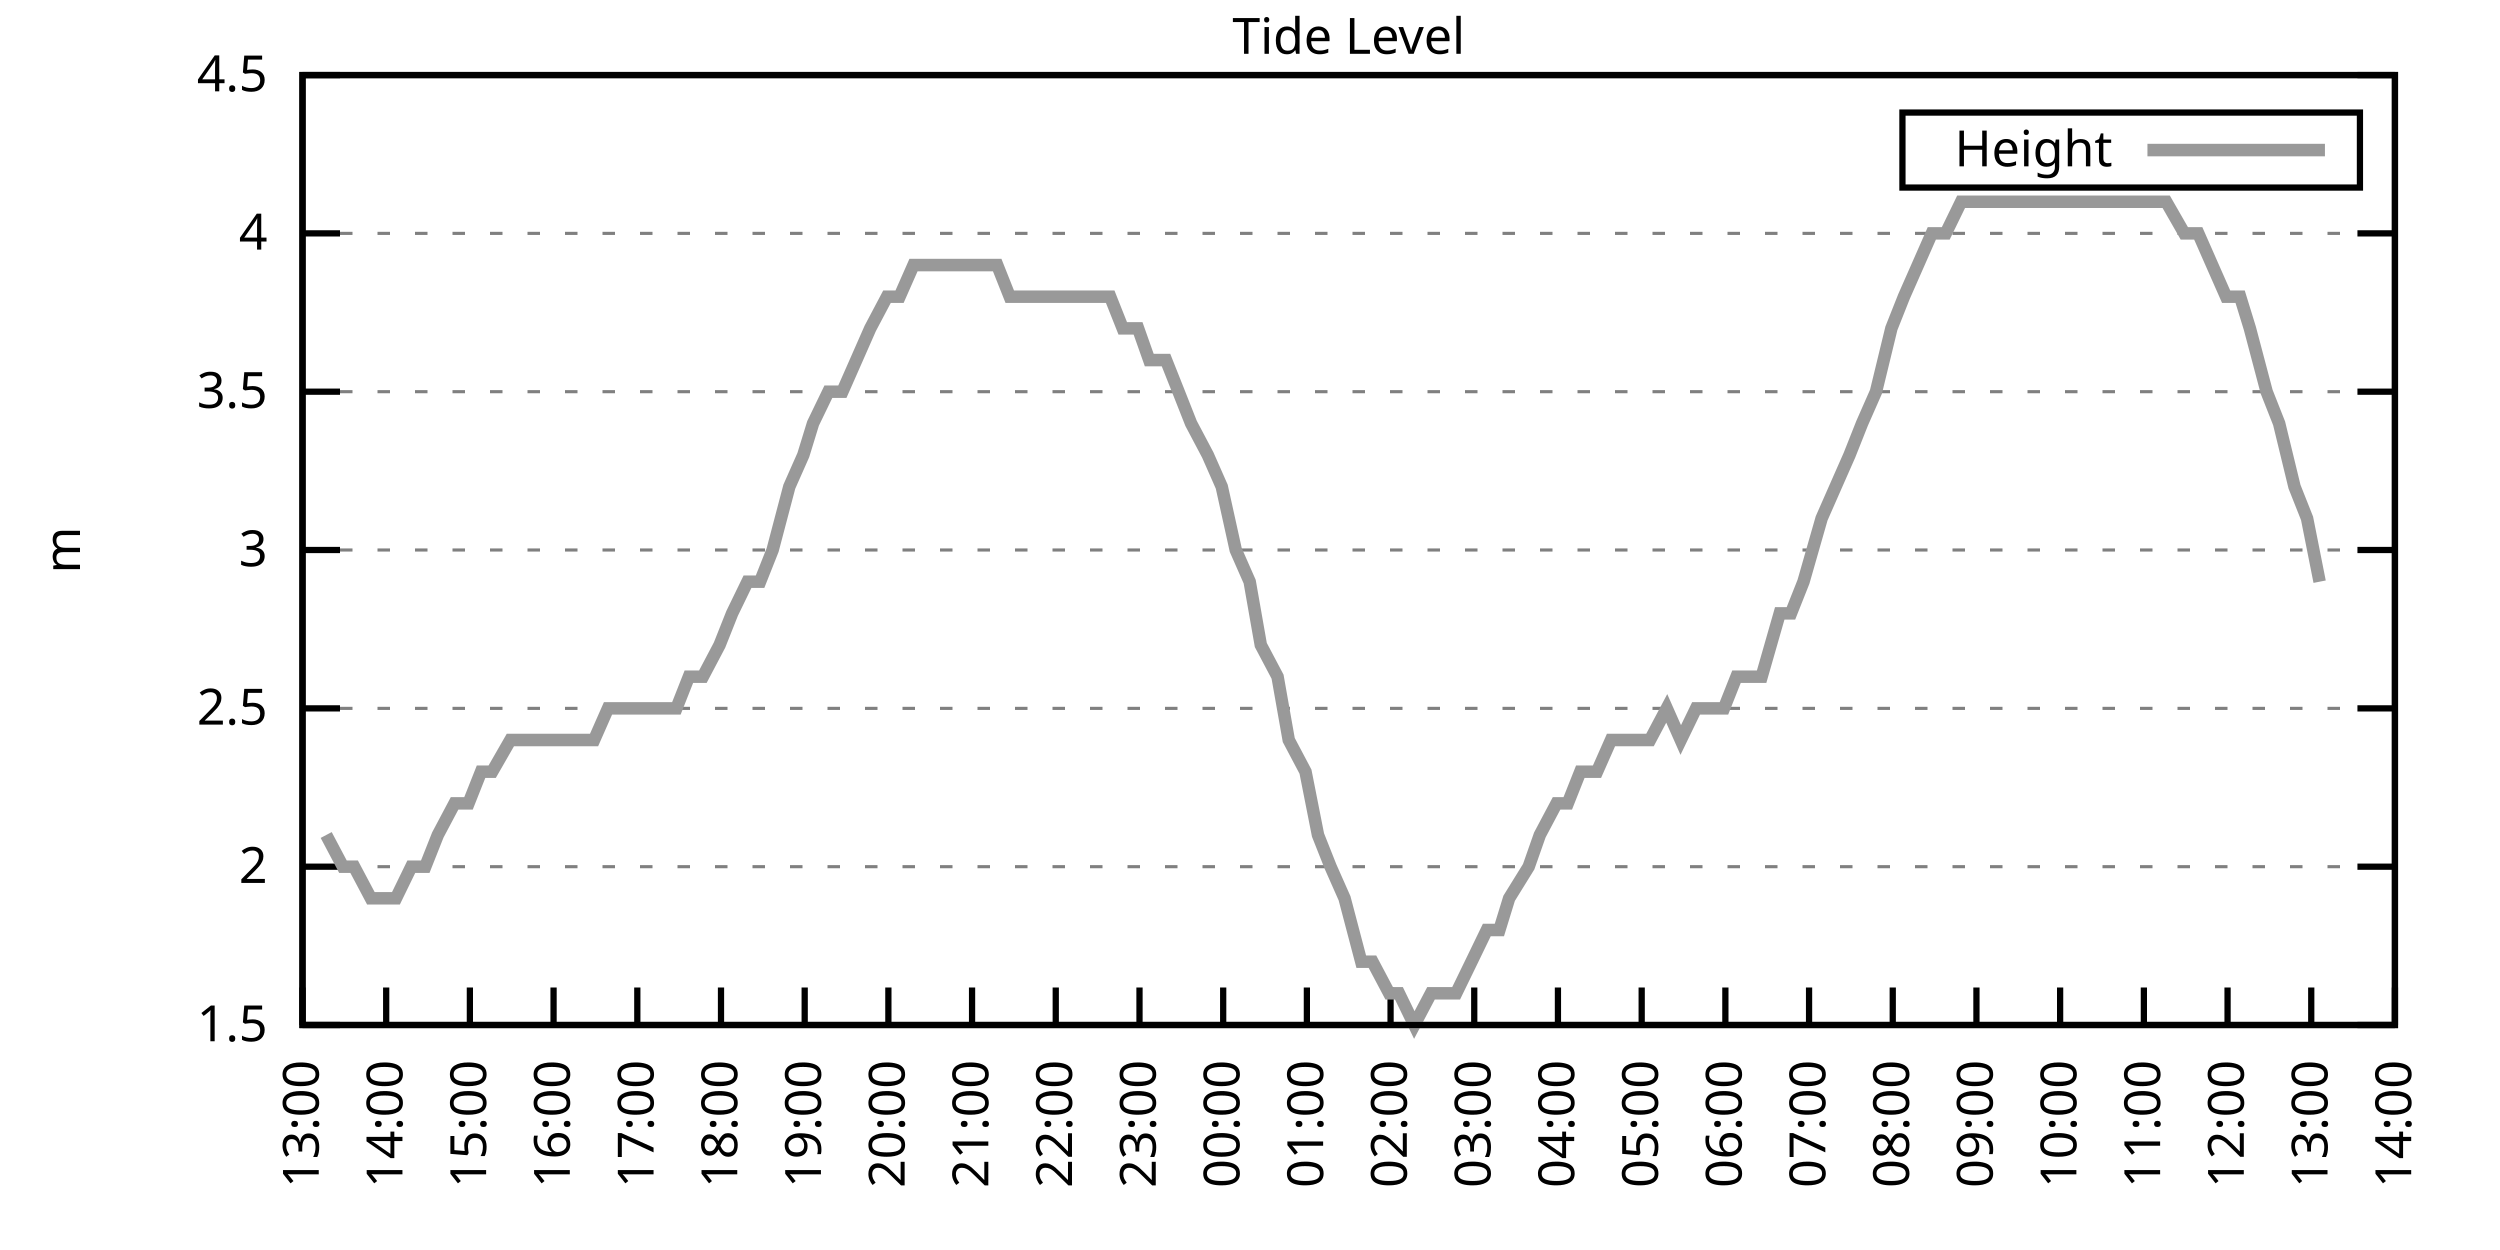
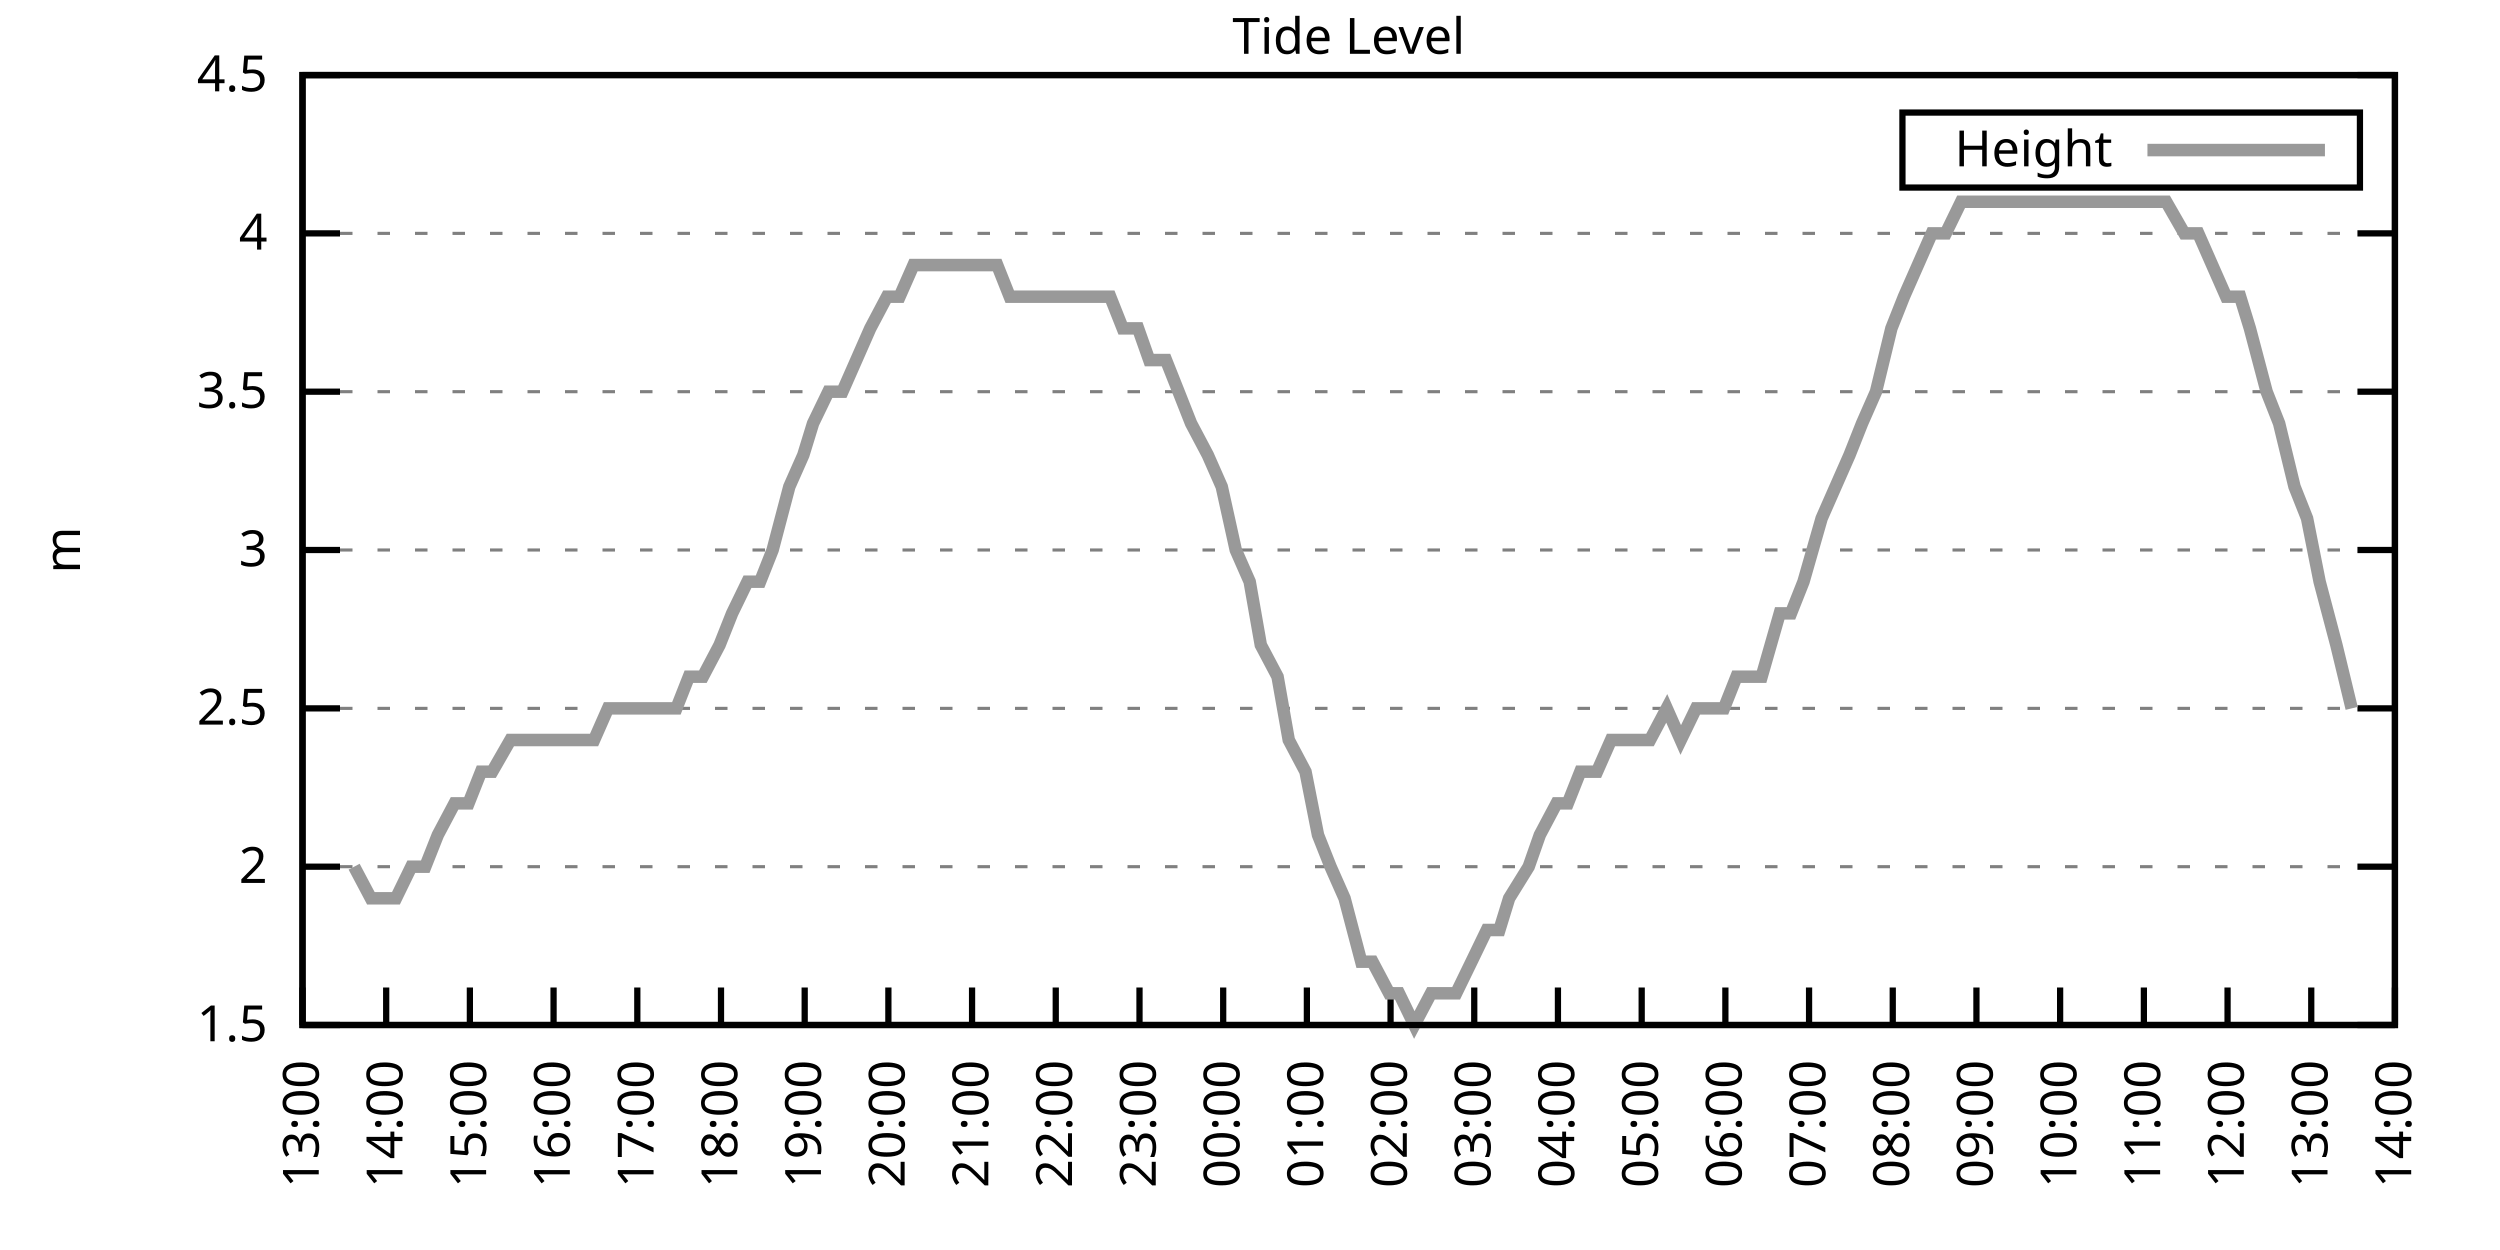
<svg xmlns="http://www.w3.org/2000/svg" xmlns:xlink="http://www.w3.org/1999/xlink" width="400" height="200" viewBox="0 0 400 200">
  <g id="gnuplot_canvas">
    <rect x="0" y="0" width="400" height="200" fill="none" />
    <defs>
      <circle id="gpDot" r="0.5" stroke-width="0.5" stroke="currentColor" />
      <path id="gpPt0" stroke-width="0.333" stroke="currentColor" d="M-1,0 h2 M0,-1 v2" />
      <path id="gpPt1" stroke-width="0.333" stroke="currentColor" d="M-1,-1 L1,1 M1,-1 L-1,1" />
      <path id="gpPt2" stroke-width="0.333" stroke="currentColor" d="M-1,0 L1,0 M0,-1 L0,1 M-1,-1 L1,1 M-1,1 L1,-1" />
      <rect id="gpPt3" stroke-width="0.333" stroke="currentColor" x="-1" y="-1" width="2" height="2" />
      <rect id="gpPt4" stroke-width="0.333" stroke="currentColor" fill="currentColor" x="-1" y="-1" width="2" height="2" />
      <circle id="gpPt5" stroke-width="0.333" stroke="currentColor" cx="0" cy="0" r="1" />
      <use xlink:href="#gpPt5" id="gpPt6" fill="currentColor" stroke="none" />
      <path id="gpPt7" stroke-width="0.333" stroke="currentColor" d="M0,-1.33 L-1.33,0.67 L1.33,0.67 z" />
      <use xlink:href="#gpPt7" id="gpPt8" fill="currentColor" stroke="none" />
      <use xlink:href="#gpPt7" id="gpPt9" stroke="currentColor" transform="rotate(180)" />
      <use xlink:href="#gpPt9" id="gpPt10" fill="currentColor" stroke="none" />
      <use xlink:href="#gpPt3" id="gpPt11" stroke="currentColor" transform="rotate(45)" />
      <use xlink:href="#gpPt11" id="gpPt12" fill="currentColor" stroke="none" />
      <path id="gpPt13" stroke-width="0.333" stroke="currentColor" d="M0,1.330 L1.265,0.411 L0.782,-1.067 L-0.782,-1.076 L-1.265,0.411 z" />
      <use xlink:href="#gpPt13" id="gpPt14" fill="currentColor" stroke="none" />
      <filter id="textbox" filterUnits="objectBoundingBox" x="0" y="0" height="1" width="1">
        <feFlood flood-color="white" flood-opacity="1" result="bgnd" />
        <feComposite in="SourceGraphic" in2="bgnd" operator="atop" />
      </filter>
      <filter id="greybox" filterUnits="objectBoundingBox" x="0" y="0" height="1" width="1">
        <feFlood flood-color="lightgrey" flood-opacity="1" result="grey" />
        <feComposite in="SourceGraphic" in2="grey" operator="atop" />
      </filter>
    </defs>
    <g fill="none" color="white" stroke="currentColor" stroke-width="1.00" stroke-linecap="butt" stroke-linejoin="miter">
</g>
    <g fill="none" color="black" stroke="currentColor" stroke-width="1.00" stroke-linecap="butt" stroke-linejoin="miter">
      <g stroke="none" shape-rendering="crispEdges">
        <polygon fill="rgb(255, 255, 255)" points="48.40,164.00 383.18,164.00 383.18,12.02 48.40,12.02 " />
      </g>
    </g>
    <g fill="none" color="black" stroke="currentColor" stroke-width="1.00" stroke-linecap="butt" stroke-linejoin="miter">
</g>
    <g fill="none" color="black" stroke="black" stroke-width="0.50" stroke-linecap="butt" stroke-linejoin="miter">
</g>
    <g fill="none" color="gray" stroke="currentColor" stroke-width="0.50" stroke-linecap="butt" stroke-linejoin="miter">
      <path stroke="gray" stroke-dasharray="2,4" class="gridline" d="M48.40,164.00 L383.19,164.00  " />
    </g>
    <g fill="none" color="gray" stroke="gray" stroke-width="1.00" stroke-linecap="butt" stroke-linejoin="miter">
</g>
    <g fill="none" color="black" stroke="currentColor" stroke-width="1.00" stroke-linecap="butt" stroke-linejoin="miter">
      <path stroke="black" d="M48.40,164.00 L54.40,164.00 M383.19,164.00 L377.19,164.00  " />
      <g transform="translate(42.80,166.60)" stroke="none" fill="black" font-family="Sans" font-size="8.00" text-anchor="end">
        <text>
          <tspan font-family="Sans"> 1.5</tspan>
        </text>
      </g>
    </g>
    <g fill="none" color="black" stroke="currentColor" stroke-width="1.00" stroke-linecap="butt" stroke-linejoin="miter">
</g>
    <g fill="none" color="black" stroke="black" stroke-width="0.50" stroke-linecap="butt" stroke-linejoin="miter">
</g>
    <g fill="none" color="gray" stroke="currentColor" stroke-width="0.50" stroke-linecap="butt" stroke-linejoin="miter">
      <path stroke="gray" stroke-dasharray="2,4" class="gridline" d="M48.40,138.67 L383.19,138.67  " />
    </g>
    <g fill="none" color="gray" stroke="gray" stroke-width="1.00" stroke-linecap="butt" stroke-linejoin="miter">
</g>
    <g fill="none" color="black" stroke="currentColor" stroke-width="1.00" stroke-linecap="butt" stroke-linejoin="miter">
      <path stroke="black" d="M48.40,138.67 L54.40,138.67 M383.19,138.67 L377.19,138.67  " />
      <g transform="translate(42.80,141.27)" stroke="none" fill="black" font-family="Sans" font-size="8.00" text-anchor="end">
        <text>
          <tspan font-family="Sans"> 2</tspan>
        </text>
      </g>
    </g>
    <g fill="none" color="black" stroke="currentColor" stroke-width="1.00" stroke-linecap="butt" stroke-linejoin="miter">
</g>
    <g fill="none" color="black" stroke="black" stroke-width="0.50" stroke-linecap="butt" stroke-linejoin="miter">
</g>
    <g fill="none" color="gray" stroke="currentColor" stroke-width="0.50" stroke-linecap="butt" stroke-linejoin="miter">
      <path stroke="gray" stroke-dasharray="2,4" class="gridline" d="M48.40,113.34 L383.19,113.34  " />
    </g>
    <g fill="none" color="gray" stroke="gray" stroke-width="1.00" stroke-linecap="butt" stroke-linejoin="miter">
</g>
    <g fill="none" color="black" stroke="currentColor" stroke-width="1.00" stroke-linecap="butt" stroke-linejoin="miter">
      <path stroke="black" d="M48.40,113.34 L54.40,113.34 M383.19,113.34 L377.19,113.34  " />
      <g transform="translate(42.80,115.94)" stroke="none" fill="black" font-family="Sans" font-size="8.00" text-anchor="end">
        <text>
          <tspan font-family="Sans"> 2.5</tspan>
        </text>
      </g>
    </g>
    <g fill="none" color="black" stroke="currentColor" stroke-width="1.00" stroke-linecap="butt" stroke-linejoin="miter">
</g>
    <g fill="none" color="black" stroke="black" stroke-width="0.50" stroke-linecap="butt" stroke-linejoin="miter">
</g>
    <g fill="none" color="gray" stroke="currentColor" stroke-width="0.50" stroke-linecap="butt" stroke-linejoin="miter">
      <path stroke="gray" stroke-dasharray="2,4" class="gridline" d="M48.40,88.00 L383.19,88.00  " />
    </g>
    <g fill="none" color="gray" stroke="gray" stroke-width="1.00" stroke-linecap="butt" stroke-linejoin="miter">
</g>
    <g fill="none" color="black" stroke="currentColor" stroke-width="1.00" stroke-linecap="butt" stroke-linejoin="miter">
      <path stroke="black" d="M48.40,88.00 L54.40,88.00 M383.19,88.00 L377.19,88.00  " />
      <g transform="translate(42.80,90.60)" stroke="none" fill="black" font-family="Sans" font-size="8.00" text-anchor="end">
        <text>
          <tspan font-family="Sans"> 3</tspan>
        </text>
      </g>
    </g>
    <g fill="none" color="black" stroke="currentColor" stroke-width="1.00" stroke-linecap="butt" stroke-linejoin="miter">
</g>
    <g fill="none" color="black" stroke="black" stroke-width="0.50" stroke-linecap="butt" stroke-linejoin="miter">
</g>
    <g fill="none" color="gray" stroke="currentColor" stroke-width="0.50" stroke-linecap="butt" stroke-linejoin="miter">
      <path stroke="gray" stroke-dasharray="2,4" class="gridline" d="M48.40,62.67 L383.19,62.67  " />
    </g>
    <g fill="none" color="gray" stroke="gray" stroke-width="1.00" stroke-linecap="butt" stroke-linejoin="miter">
</g>
    <g fill="none" color="black" stroke="currentColor" stroke-width="1.00" stroke-linecap="butt" stroke-linejoin="miter">
      <path stroke="black" d="M48.40,62.67 L54.40,62.67 M383.19,62.67 L377.19,62.67  " />
      <g transform="translate(42.80,65.27)" stroke="none" fill="black" font-family="Sans" font-size="8.00" text-anchor="end">
        <text>
          <tspan font-family="Sans"> 3.5</tspan>
        </text>
      </g>
    </g>
    <g fill="none" color="black" stroke="currentColor" stroke-width="1.00" stroke-linecap="butt" stroke-linejoin="miter">
</g>
    <g fill="none" color="black" stroke="black" stroke-width="0.50" stroke-linecap="butt" stroke-linejoin="miter">
</g>
    <g fill="none" color="gray" stroke="currentColor" stroke-width="0.50" stroke-linecap="butt" stroke-linejoin="miter">
      <path stroke="gray" stroke-dasharray="2,4" class="gridline" d="M48.40,37.34 L383.19,37.34  " />
    </g>
    <g fill="none" color="gray" stroke="gray" stroke-width="1.00" stroke-linecap="butt" stroke-linejoin="miter">
</g>
    <g fill="none" color="black" stroke="currentColor" stroke-width="1.00" stroke-linecap="butt" stroke-linejoin="miter">
      <path stroke="black" d="M48.40,37.34 L54.40,37.34 M383.19,37.34 L377.19,37.34  " />
      <g transform="translate(42.80,39.94)" stroke="none" fill="black" font-family="Sans" font-size="8.00" text-anchor="end">
        <text>
          <tspan font-family="Sans"> 4</tspan>
        </text>
      </g>
    </g>
    <g fill="none" color="black" stroke="currentColor" stroke-width="1.00" stroke-linecap="butt" stroke-linejoin="miter">
</g>
    <g fill="none" color="black" stroke="black" stroke-width="0.50" stroke-linecap="butt" stroke-linejoin="miter">
</g>
    <g fill="none" color="gray" stroke="currentColor" stroke-width="0.50" stroke-linecap="butt" stroke-linejoin="miter">
      <path stroke="gray" stroke-dasharray="2,4" class="gridline" d="M48.40,12.01 L383.19,12.01  " />
    </g>
    <g fill="none" color="gray" stroke="gray" stroke-width="1.00" stroke-linecap="butt" stroke-linejoin="miter">
</g>
    <g fill="none" color="black" stroke="currentColor" stroke-width="1.00" stroke-linecap="butt" stroke-linejoin="miter">
      <path stroke="black" d="M48.40,12.01 L54.40,12.01 M383.19,12.01 L377.19,12.01  " />
      <g transform="translate(42.80,14.61)" stroke="none" fill="black" font-family="Sans" font-size="8.00" text-anchor="end">
        <text>
          <tspan font-family="Sans"> 4.5</tspan>
        </text>
      </g>
    </g>
    <g fill="none" color="black" stroke="currentColor" stroke-width="1.00" stroke-linecap="butt" stroke-linejoin="miter">
      <path stroke="black" d="M48.40,164.00 L48.40,158.00  " />
      <g transform="translate(51.00,169.60) rotate(270.00)" stroke="none" fill="black" font-family="Sans" font-size="8.00" text-anchor="end">
        <text>
          <tspan font-family="Sans">13:00</tspan>
        </text>
      </g>
    </g>
    <g fill="none" color="black" stroke="currentColor" stroke-width="1.00" stroke-linecap="butt" stroke-linejoin="miter">
      <path stroke="black" d="M61.79,164.00 L61.79,158.00  " />
      <g transform="translate(64.39,169.60) rotate(270.00)" stroke="none" fill="black" font-family="Sans" font-size="8.00" text-anchor="end">
        <text>
          <tspan font-family="Sans">14:00</tspan>
        </text>
      </g>
    </g>
    <g fill="none" color="black" stroke="currentColor" stroke-width="1.00" stroke-linecap="butt" stroke-linejoin="miter">
      <path stroke="black" d="M75.18,164.00 L75.18,158.00  " />
      <g transform="translate(77.78,169.60) rotate(270.00)" stroke="none" fill="black" font-family="Sans" font-size="8.00" text-anchor="end">
        <text>
          <tspan font-family="Sans">15:00</tspan>
        </text>
      </g>
    </g>
    <g fill="none" color="black" stroke="currentColor" stroke-width="1.00" stroke-linecap="butt" stroke-linejoin="miter">
      <path stroke="black" d="M88.57,164.00 L88.57,158.00  " />
      <g transform="translate(91.17,169.60) rotate(270.00)" stroke="none" fill="black" font-family="Sans" font-size="8.00" text-anchor="end">
        <text>
          <tspan font-family="Sans">16:00</tspan>
        </text>
      </g>
    </g>
    <g fill="none" color="black" stroke="currentColor" stroke-width="1.00" stroke-linecap="butt" stroke-linejoin="miter">
      <path stroke="black" d="M101.97,164.00 L101.97,158.00  " />
      <g transform="translate(104.57,169.60) rotate(270.00)" stroke="none" fill="black" font-family="Sans" font-size="8.00" text-anchor="end">
        <text>
          <tspan font-family="Sans">17:00</tspan>
        </text>
      </g>
    </g>
    <g fill="none" color="black" stroke="currentColor" stroke-width="1.00" stroke-linecap="butt" stroke-linejoin="miter">
      <path stroke="black" d="M115.36,164.00 L115.36,158.00  " />
      <g transform="translate(117.96,169.60) rotate(270.00)" stroke="none" fill="black" font-family="Sans" font-size="8.00" text-anchor="end">
        <text>
          <tspan font-family="Sans">18:00</tspan>
        </text>
      </g>
    </g>
    <g fill="none" color="black" stroke="currentColor" stroke-width="1.00" stroke-linecap="butt" stroke-linejoin="miter">
      <path stroke="black" d="M128.75,164.00 L128.75,158.00  " />
      <g transform="translate(131.35,169.60) rotate(270.00)" stroke="none" fill="black" font-family="Sans" font-size="8.00" text-anchor="end">
        <text>
          <tspan font-family="Sans">19:00</tspan>
        </text>
      </g>
    </g>
    <g fill="none" color="black" stroke="currentColor" stroke-width="1.00" stroke-linecap="butt" stroke-linejoin="miter">
      <path stroke="black" d="M142.14,164.00 L142.14,158.00  " />
      <g transform="translate(144.74,169.60) rotate(270.00)" stroke="none" fill="black" font-family="Sans" font-size="8.00" text-anchor="end">
        <text>
          <tspan font-family="Sans">20:00</tspan>
        </text>
      </g>
    </g>
    <g fill="none" color="black" stroke="currentColor" stroke-width="1.00" stroke-linecap="butt" stroke-linejoin="miter">
      <path stroke="black" d="M155.53,164.00 L155.53,158.00  " />
      <g transform="translate(158.13,169.60) rotate(270.00)" stroke="none" fill="black" font-family="Sans" font-size="8.00" text-anchor="end">
        <text>
          <tspan font-family="Sans">21:00</tspan>
        </text>
      </g>
    </g>
    <g fill="none" color="black" stroke="currentColor" stroke-width="1.00" stroke-linecap="butt" stroke-linejoin="miter">
      <path stroke="black" d="M168.92,164.00 L168.92,158.00  " />
      <g transform="translate(171.52,169.60) rotate(270.00)" stroke="none" fill="black" font-family="Sans" font-size="8.00" text-anchor="end">
        <text>
          <tspan font-family="Sans">22:00</tspan>
        </text>
      </g>
    </g>
    <g fill="none" color="black" stroke="currentColor" stroke-width="1.00" stroke-linecap="butt" stroke-linejoin="miter">
      <path stroke="black" d="M182.32,164.00 L182.32,158.00  " />
      <g transform="translate(184.92,169.60) rotate(270.00)" stroke="none" fill="black" font-family="Sans" font-size="8.00" text-anchor="end">
        <text>
          <tspan font-family="Sans">23:00</tspan>
        </text>
      </g>
    </g>
    <g fill="none" color="black" stroke="currentColor" stroke-width="1.00" stroke-linecap="butt" stroke-linejoin="miter">
      <path stroke="black" d="M195.71,164.00 L195.71,158.00  " />
      <g transform="translate(198.31,169.60) rotate(270.00)" stroke="none" fill="black" font-family="Sans" font-size="8.00" text-anchor="end">
        <text>
          <tspan font-family="Sans">00:00</tspan>
        </text>
      </g>
    </g>
    <g fill="none" color="black" stroke="currentColor" stroke-width="1.00" stroke-linecap="butt" stroke-linejoin="miter">
      <path stroke="black" d="M209.10,164.00 L209.10,158.00  " />
      <g transform="translate(211.70,169.60) rotate(270.00)" stroke="none" fill="black" font-family="Sans" font-size="8.00" text-anchor="end">
        <text>
          <tspan font-family="Sans">01:00</tspan>
        </text>
      </g>
    </g>
    <g fill="none" color="black" stroke="currentColor" stroke-width="1.00" stroke-linecap="butt" stroke-linejoin="miter">
      <path stroke="black" d="M222.49,164.00 L222.49,158.00  " />
      <g transform="translate(225.09,169.60) rotate(270.00)" stroke="none" fill="black" font-family="Sans" font-size="8.00" text-anchor="end">
        <text>
          <tspan font-family="Sans">02:00</tspan>
        </text>
      </g>
    </g>
    <g fill="none" color="black" stroke="currentColor" stroke-width="1.00" stroke-linecap="butt" stroke-linejoin="miter">
      <path stroke="black" d="M235.88,164.00 L235.88,158.00  " />
      <g transform="translate(238.48,169.60) rotate(270.00)" stroke="none" fill="black" font-family="Sans" font-size="8.00" text-anchor="end">
        <text>
          <tspan font-family="Sans">03:00</tspan>
        </text>
      </g>
    </g>
    <g fill="none" color="black" stroke="currentColor" stroke-width="1.00" stroke-linecap="butt" stroke-linejoin="miter">
      <path stroke="black" d="M249.27,164.00 L249.27,158.00  " />
      <g transform="translate(251.87,169.60) rotate(270.00)" stroke="none" fill="black" font-family="Sans" font-size="8.00" text-anchor="end">
        <text>
          <tspan font-family="Sans">04:00</tspan>
        </text>
      </g>
    </g>
    <g fill="none" color="black" stroke="currentColor" stroke-width="1.00" stroke-linecap="butt" stroke-linejoin="miter">
      <path stroke="black" d="M262.67,164.00 L262.67,158.00  " />
      <g transform="translate(265.27,169.60) rotate(270.00)" stroke="none" fill="black" font-family="Sans" font-size="8.00" text-anchor="end">
        <text>
          <tspan font-family="Sans">05:00</tspan>
        </text>
      </g>
    </g>
    <g fill="none" color="black" stroke="currentColor" stroke-width="1.00" stroke-linecap="butt" stroke-linejoin="miter">
      <path stroke="black" d="M276.06,164.00 L276.06,158.00  " />
      <g transform="translate(278.66,169.60) rotate(270.00)" stroke="none" fill="black" font-family="Sans" font-size="8.00" text-anchor="end">
        <text>
          <tspan font-family="Sans">06:00</tspan>
        </text>
      </g>
    </g>
    <g fill="none" color="black" stroke="currentColor" stroke-width="1.00" stroke-linecap="butt" stroke-linejoin="miter">
      <path stroke="black" d="M289.45,164.00 L289.45,158.00  " />
      <g transform="translate(292.05,169.60) rotate(270.00)" stroke="none" fill="black" font-family="Sans" font-size="8.00" text-anchor="end">
        <text>
          <tspan font-family="Sans">07:00</tspan>
        </text>
      </g>
    </g>
    <g fill="none" color="black" stroke="currentColor" stroke-width="1.00" stroke-linecap="butt" stroke-linejoin="miter">
      <path stroke="black" d="M302.84,164.00 L302.84,158.00  " />
      <g transform="translate(305.44,169.60) rotate(270.00)" stroke="none" fill="black" font-family="Sans" font-size="8.00" text-anchor="end">
        <text>
          <tspan font-family="Sans">08:00</tspan>
        </text>
      </g>
    </g>
    <g fill="none" color="black" stroke="currentColor" stroke-width="1.00" stroke-linecap="butt" stroke-linejoin="miter">
      <path stroke="black" d="M316.23,164.00 L316.23,158.00  " />
      <g transform="translate(318.83,169.60) rotate(270.00)" stroke="none" fill="black" font-family="Sans" font-size="8.00" text-anchor="end">
        <text>
          <tspan font-family="Sans">09:00</tspan>
        </text>
      </g>
    </g>
    <g fill="none" color="black" stroke="currentColor" stroke-width="1.00" stroke-linecap="butt" stroke-linejoin="miter">
      <path stroke="black" d="M329.62,164.00 L329.62,158.00  " />
      <g transform="translate(332.22,169.60) rotate(270.00)" stroke="none" fill="black" font-family="Sans" font-size="8.00" text-anchor="end">
        <text>
          <tspan font-family="Sans">10:00</tspan>
        </text>
      </g>
    </g>
    <g fill="none" color="black" stroke="currentColor" stroke-width="1.00" stroke-linecap="butt" stroke-linejoin="miter">
      <path stroke="black" d="M343.02,164.00 L343.02,158.00  " />
      <g transform="translate(345.62,169.60) rotate(270.00)" stroke="none" fill="black" font-family="Sans" font-size="8.00" text-anchor="end">
        <text>
          <tspan font-family="Sans">11:00</tspan>
        </text>
      </g>
    </g>
    <g fill="none" color="black" stroke="currentColor" stroke-width="1.00" stroke-linecap="butt" stroke-linejoin="miter">
      <path stroke="black" d="M356.41,164.00 L356.41,158.00  " />
      <g transform="translate(359.01,169.60) rotate(270.00)" stroke="none" fill="black" font-family="Sans" font-size="8.00" text-anchor="end">
        <text>
          <tspan font-family="Sans">12:00</tspan>
        </text>
      </g>
    </g>
    <g fill="none" color="black" stroke="currentColor" stroke-width="1.00" stroke-linecap="butt" stroke-linejoin="miter">
      <path stroke="black" d="M369.80,164.00 L369.80,158.00  " />
      <g transform="translate(372.40,169.60) rotate(270.00)" stroke="none" fill="black" font-family="Sans" font-size="8.00" text-anchor="end">
        <text>
          <tspan font-family="Sans">13:00</tspan>
        </text>
      </g>
    </g>
    <g fill="none" color="black" stroke="currentColor" stroke-width="1.00" stroke-linecap="butt" stroke-linejoin="miter">
      <path stroke="black" d="M383.19,164.00 L383.19,158.00  " />
      <g transform="translate(385.79,169.60) rotate(270.00)" stroke="none" fill="black" font-family="Sans" font-size="8.00" text-anchor="end">
        <text>
          <tspan font-family="Sans">14:00</tspan>
        </text>
      </g>
    </g>
    <g fill="none" color="black" stroke="currentColor" stroke-width="1.00" stroke-linecap="butt" stroke-linejoin="miter">
</g>
    <g fill="none" color="black" stroke="currentColor" stroke-width="1.00" stroke-linecap="butt" stroke-linejoin="miter">
      <path stroke="black" d="M48.40,12.01 L48.40,164.00 L383.19,164.00 L383.19,12.01 L48.40,12.01 Z  " />
    </g>
    <g fill="none" color="black" stroke="currentColor" stroke-width="1.00" stroke-linecap="butt" stroke-linejoin="miter">
</g>
    <g fill="none" color="black" stroke="currentColor" stroke-width="1.00" stroke-linecap="butt" stroke-linejoin="miter">
      <path stroke="black" d="M304.39,30.01 L304.39,18.01 L377.59,18.01 L377.59,30.01 L304.39,30.01 Z  " />
    </g>
    <g id="Tide_level_plot_1">
      <g fill="none" color="white" stroke="black" stroke-width="2.00" stroke-linecap="butt" stroke-linejoin="miter">
</g>
      <g fill="none" color="black" stroke="currentColor" stroke-width="2.00" stroke-linecap="butt" stroke-linejoin="miter">
        <g transform="translate(337.99,26.61)" stroke="none" fill="black" font-family="Sans" font-size="8.00" text-anchor="end">
          <text>
            <tspan font-family="Sans">Height</tspan>
          </text>
        </g>
      </g>
      <g fill="none" color="black" stroke="currentColor" stroke-width="2.00" stroke-linecap="butt" stroke-linejoin="miter">
-         <path stroke="rgb(153, 153, 153)" d="M343.59,24.01 L371.99,24.01 M52.19,133.60 L54.87,138.67 L56.66,138.67 L59.34,143.73 L61.35,143.73 L63.35,143.73   L65.81,138.67 L68.04,138.67 L70.05,133.60 L72.73,128.54 L74.96,128.54 L76.97,123.47 L78.75,123.47 L81.66,118.40   L83.22,118.40 L86.12,118.40 L88.35,118.40 L90.58,118.40 L92.82,118.40 L95.05,118.40 L97.28,113.34 L99.29,113.34   L101.74,113.34 L103.31,113.34 L105.98,113.34 L108.22,113.34 L110.22,108.27 L112.46,108.27 L115.13,103.20 L117.14,98.14   L119.60,93.07 L121.61,93.07 L123.62,88.00 L126.29,77.87 L128.53,72.81 L130.09,67.74 L132.54,62.67 L134.78,62.67   L137.01,57.61 L139.24,52.54 L141.92,47.47 L143.93,47.47 L146.16,42.41 L148.39,42.41 L150.62,42.41 L153.08,42.41   L155.31,42.41 L157.32,42.41 L159.55,42.41 L161.56,47.47 L164.24,47.47 L166.47,47.47 L168.03,47.47 L170.71,47.47   L172.72,47.47 L175.40,47.47 L177.63,47.47 L179.64,52.54 L182.09,52.54 L183.88,57.61 L186.56,57.61 L188.57,62.67   L190.57,67.74 L193.25,72.81 L195.48,77.87 L197.72,88.00 L199.95,93.07 L201.73,103.20 L204.41,108.27 L206.20,118.40   L208.88,123.47 L210.88,133.60 L212.89,138.67 L215.13,143.73 L217.80,153.87 L219.59,153.87 L222.27,158.93 L223.83,158.93   L226.29,164.00 L228.96,158.93 L231.20,158.93 L232.98,158.93 L235.44,153.87 L237.89,148.80 L239.90,148.80 L241.46,143.73   L244.59,138.67 L246.37,133.60 L249.05,128.54 L250.84,128.54 L252.85,123.47 L255.52,123.47 L257.76,118.40 L259.76,118.40   L262.00,118.40 L264.00,118.40 L266.68,113.34 L268.92,118.40 L271.37,113.34 L273.60,113.34 L275.83,113.34 L277.84,108.27   L279.85,108.27 L281.86,108.27 L284.76,98.14 L286.55,98.14 L288.56,93.07 L291.46,82.94 L293.69,77.87 L295.92,72.81   L297.93,67.74 L300.16,62.67 L302.62,52.54 L304.63,47.47 L306.86,42.41 L309.09,37.34 L311.32,37.34 L313.78,32.28   L315.79,32.28 L318.24,32.28 L320.47,32.28 L322.70,32.28 L324.94,32.28 L327.17,32.28 L329.18,32.28 L331.63,32.28   L333.86,32.28 L336.10,32.28 L338.33,32.28 L340.56,32.28 L342.79,32.28 L345.02,32.28 L346.59,32.28 L349.49,37.34   L351.72,37.34 L353.95,42.41 L356.18,47.47 L358.42,47.47 L359.98,52.54 L362.66,62.67 L364.66,67.74 L367.12,77.87   L369.13,82.94 L371.14,93.07  " />
+         <path stroke="rgb(153, 153, 153)" d="M343.59,24.01 L371.99,24.01 M56.66,138.67 L59.34,143.73 L61.35,143.73 L63.35,143.73 L65.81,138.67 L68.04,138.67   L70.05,133.60 L72.73,128.54 L74.96,128.54 L76.97,123.47 L78.75,123.47 L81.66,118.40 L83.22,118.40 L86.12,118.40   L88.35,118.40 L90.58,118.40 L92.82,118.40 L95.05,118.40 L97.28,113.34 L99.29,113.34 L101.74,113.34 L103.31,113.34   L105.98,113.34 L108.22,113.34 L110.22,108.27 L112.46,108.27 L115.13,103.20 L117.14,98.14 L119.60,93.07 L121.61,93.07   L123.62,88.00 L126.29,77.87 L128.53,72.81 L130.09,67.74 L132.54,62.67 L134.78,62.67 L137.01,57.61 L139.24,52.54   L141.92,47.47 L143.93,47.47 L146.16,42.41 L148.39,42.41 L150.62,42.41 L153.08,42.41 L155.31,42.41 L157.32,42.41   L159.55,42.41 L161.56,47.47 L164.24,47.47 L166.47,47.47 L168.03,47.47 L170.71,47.47 L172.72,47.47 L175.40,47.47   L177.63,47.47 L179.64,52.54 L182.09,52.54 L183.88,57.61 L186.56,57.61 L188.57,62.67 L190.57,67.74 L193.25,72.81   L195.48,77.87 L197.72,88.00 L199.95,93.07 L201.73,103.20 L204.41,108.27 L206.20,118.40 L208.88,123.47 L210.88,133.60   L212.89,138.67 L215.13,143.73 L217.80,153.87 L219.59,153.87 L222.27,158.93 L223.83,158.93 L226.29,164.00 L228.96,158.93   L231.20,158.93 L232.98,158.93 L235.44,153.87 L237.89,148.80 L239.90,148.80 L241.46,143.73 L244.59,138.67 L246.37,133.60   L249.05,128.54 L250.84,128.54 L252.85,123.47 L255.52,123.47 L257.76,118.40 L259.76,118.40 L262.00,118.40 L264.00,118.40   L266.68,113.34 L268.92,118.40 L271.37,113.34 L273.60,113.34 L275.83,113.34 L277.84,108.27 L279.85,108.27 L281.86,108.27   L284.76,98.14 L286.55,98.14 L288.56,93.07 L291.46,82.94 L293.69,77.87 L295.92,72.81 L297.93,67.74 L300.16,62.67   L302.62,52.54 L304.63,47.47 L306.86,42.41 L309.09,37.34 L311.32,37.34 L313.78,32.28 L315.79,32.28 L318.24,32.28   L320.47,32.28 L322.70,32.28 L324.94,32.28 L327.17,32.28 L329.18,32.28 L331.63,32.28 L333.86,32.28 L336.10,32.28   L338.33,32.28 L340.56,32.28 L342.79,32.28 L345.02,32.28 L346.59,32.28 L349.49,37.34 L351.72,37.34 L353.95,42.41   L356.18,47.47 L358.42,47.47 L359.98,52.54 L362.66,62.67 L364.66,67.74 L367.12,77.87 L369.13,82.94 L371.14,93.07   L373.82,103.20 L376.27,113.34  " />
      </g>
    </g>
    <g fill="none" color="black" stroke="currentColor" stroke-width="2.00" stroke-linecap="butt" stroke-linejoin="miter">
</g>
    <g fill="none" color="black" stroke="black" stroke-width="1.00" stroke-linecap="butt" stroke-linejoin="miter">
</g>
    <g fill="none" color="black" stroke="currentColor" stroke-width="1.00" stroke-linecap="butt" stroke-linejoin="miter">
      <path stroke="black" d="M48.40,12.01 L48.40,164.00 L383.19,164.00 L383.19,12.01 L48.40,12.01 Z  " />
      <g transform="translate(12.80,88.01) rotate(270.00)" stroke="none" fill="black" font-family="Sans" font-size="8.00" text-anchor="middle">
        <text>
          <tspan font-family="Sans">m</tspan>
        </text>
      </g>
    </g>
    <g fill="none" color="black" stroke="currentColor" stroke-width="1.00" stroke-linecap="butt" stroke-linejoin="miter">
</g>
    <g fill="none" color="black" stroke="currentColor" stroke-width="1.00" stroke-linecap="butt" stroke-linejoin="miter">
      <g transform="translate(215.79,8.61)" stroke="none" fill="black" font-family="Sans" font-size="8.00" text-anchor="middle">
        <text>
          <tspan font-family="Sans">Tide Level</tspan>
        </text>
      </g>
    </g>
    <g fill="none" color="black" stroke="currentColor" stroke-width="1.00" stroke-linecap="butt" stroke-linejoin="miter">
</g>
  </g>
</svg>
